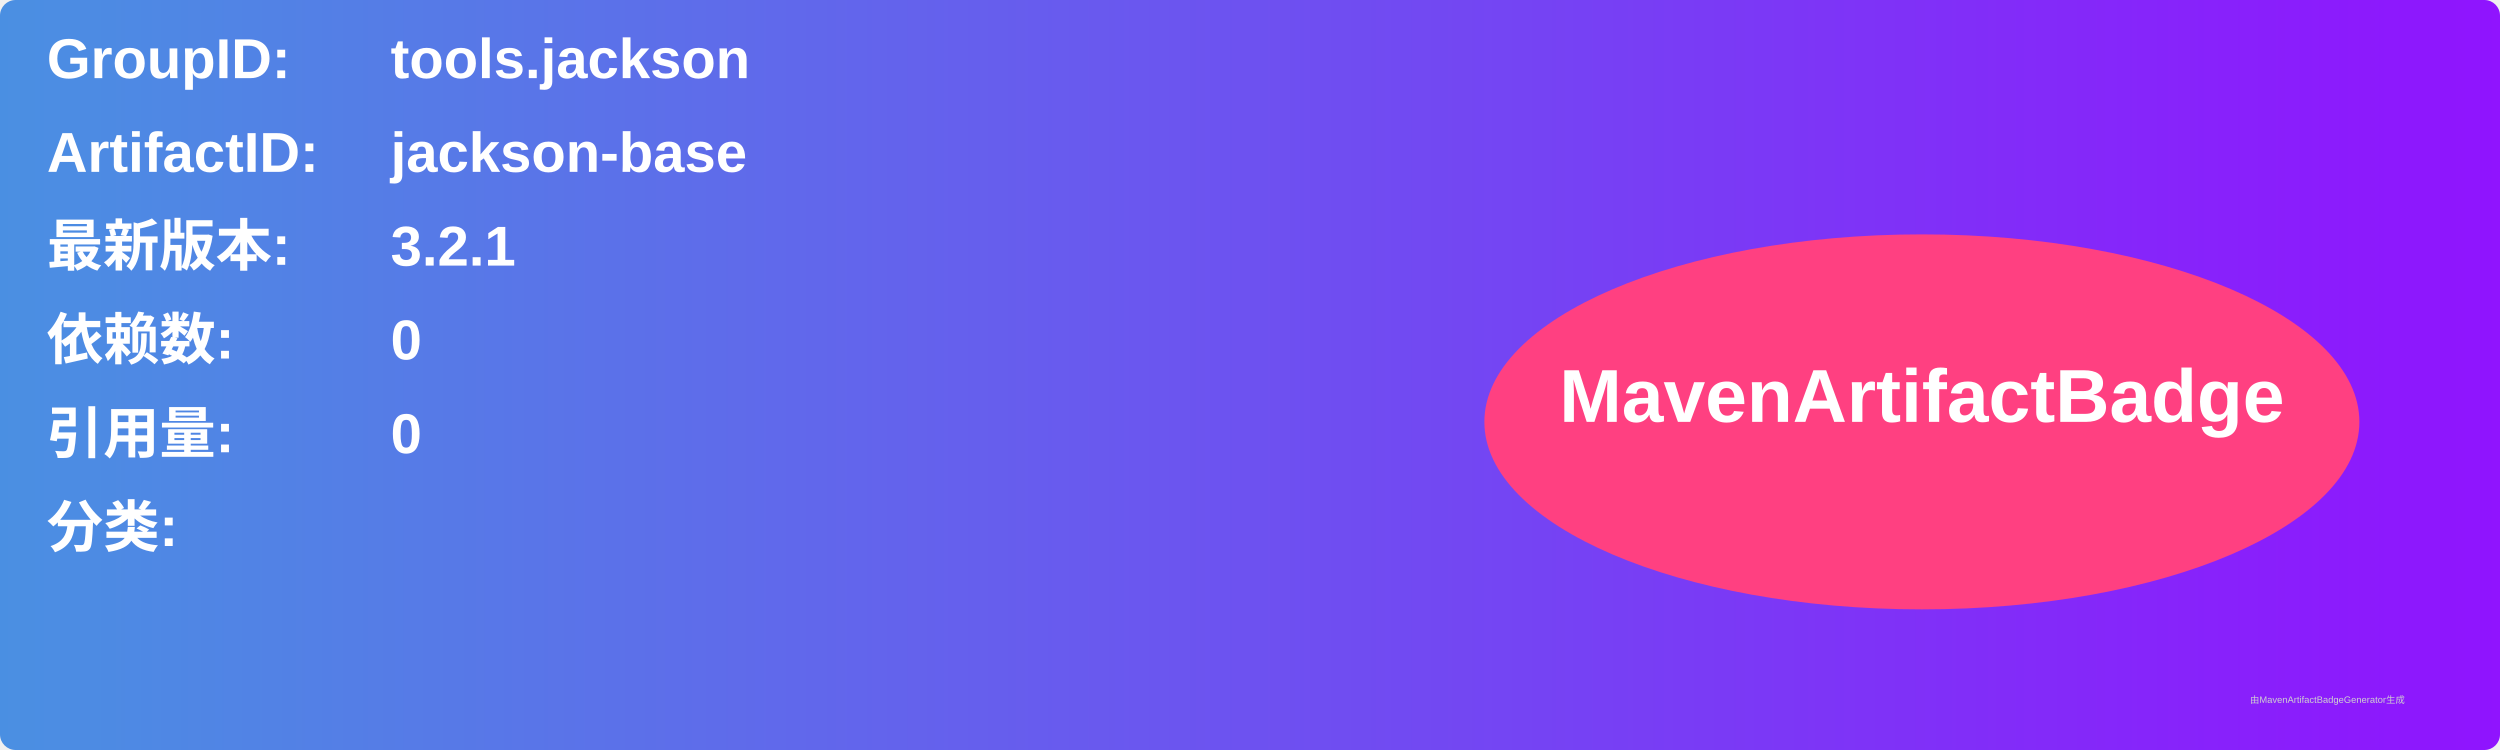
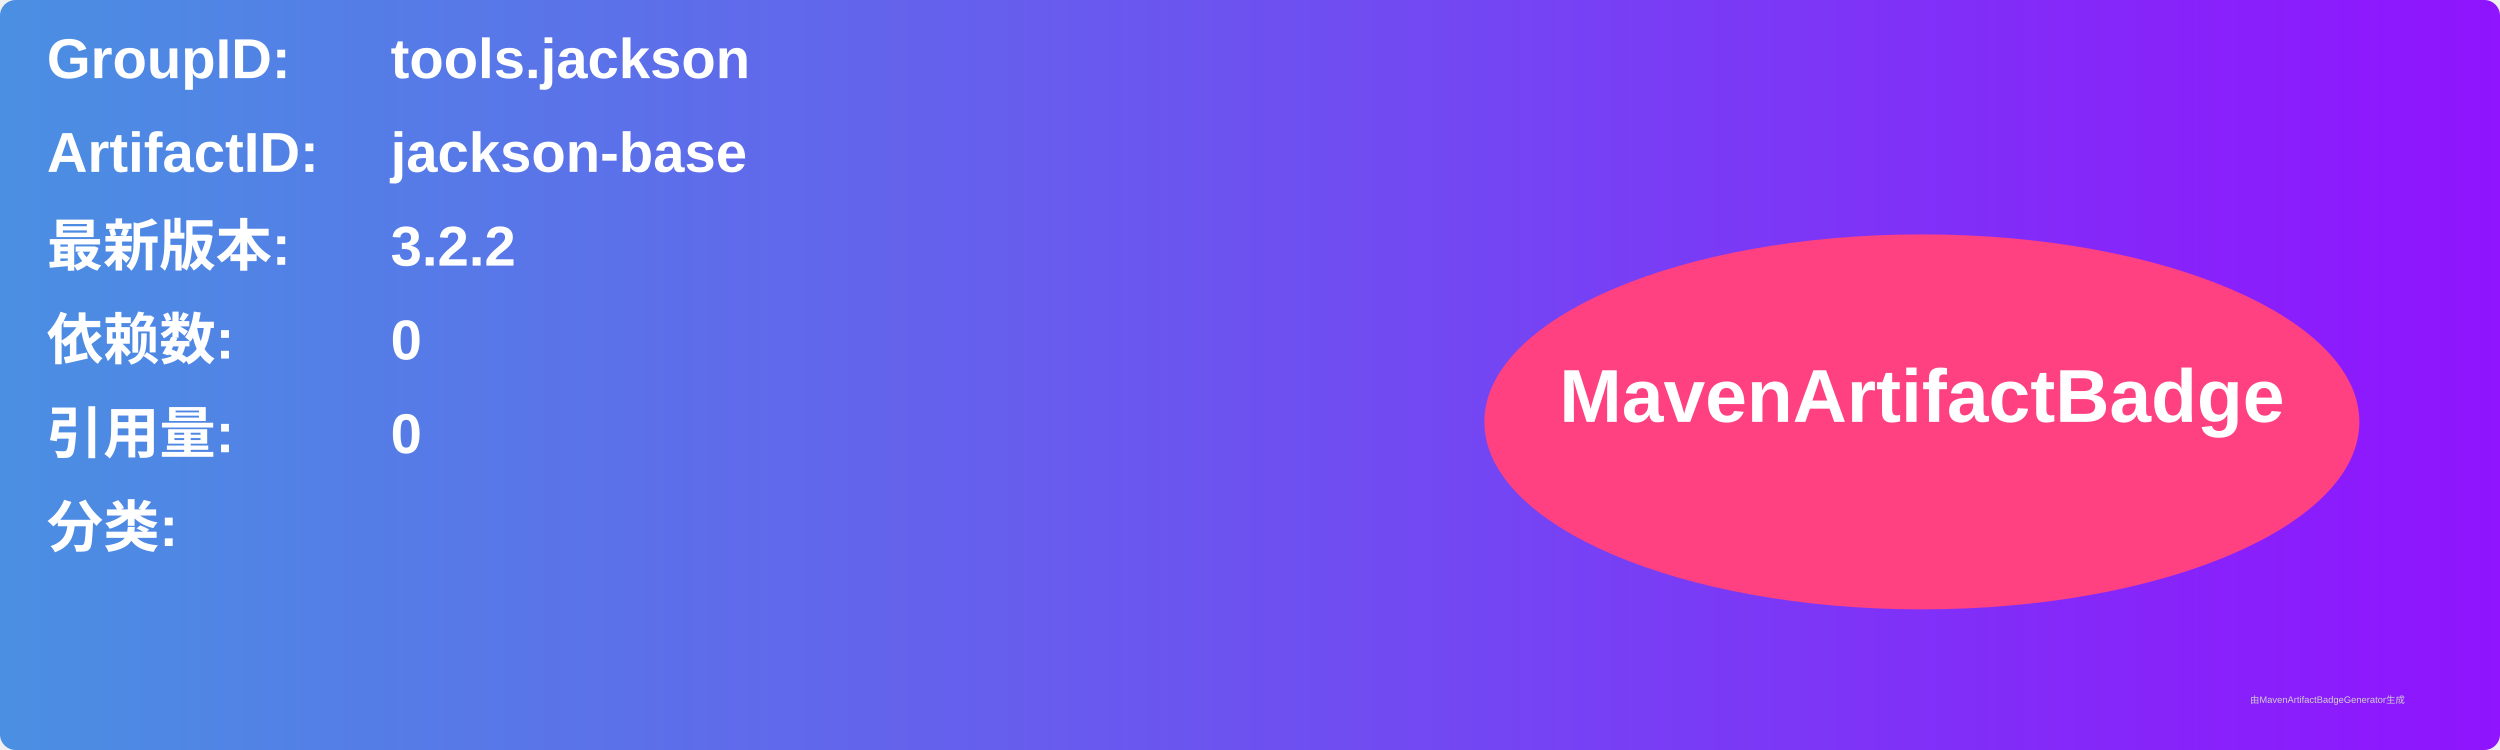
<svg xmlns="http://www.w3.org/2000/svg" width="800" height="240" viewBox="0 0 800 240">
  <linearGradient id="grad" x1="0%" y1="0%" x2="100%" y2="0%">
    <stop offset="0%" stop-color="#4a90e2" />
    <stop offset="100%" stop-color="#9013fe" />
  </linearGradient>
  <rect width="100%" height="100%" rx="5" ry="5" fill="url(#grad)" />
  <g transform="translate(15, 15)">
    <text x="0" y="10" font-family="Arial" font-size="18" fill="white" font-weight="bold" width="260">GroupID:</text>
    <text x="110" y="10" font-family="Arial" font-size="18" fill="white" font-weight="bold" width="460">tools.jackson</text>
    <text x="0" y="40" font-family="Arial" font-size="18" fill="white" font-weight="bold" width="260">ArtifactID:</text>
    <text x="110" y="40" font-family="Arial" font-size="18" fill="white" font-weight="bold" width="460">jackson-base</text>
    <text x="0" y="70" font-family="Arial" font-size="18" fill="white" font-weight="bold">最新版本:</text>
    <text x="110" y="70" font-family="Arial" font-size="18" fill="white" font-weight="bold">
-       <tspan font-weight="bold">3.2.1</tspan>
+       <tspan font-weight="bold">3.2.2</tspan>
    </text>
    <text x="0" y="100" font-family="Arial" font-size="18" fill="white" font-weight="bold">依赖数: </text>
    <text x="110" y="100" font-family="Arial" font-size="18" fill="white">
      <tspan font-weight="bold">0</tspan>
    </text>
    <text x="0" y="130" font-family="Arial" font-size="18" fill="white" font-weight="bold">引用量: </text>
    <text x="110" y="130" font-family="Arial" font-size="18" fill="white">
      <tspan font-weight="bold">0</tspan>
    </text>
    <text x="0" y="160" font-family="Arial" font-size="18" fill="white" font-weight="bold">分类:</text>
    <text x="10" y="190" font-family="Arial" font-size="10" fill="white">
      <tspan font-weight="bold" />
    </text>
    <ellipse cx="600" cy="120" rx="140" ry="60" fill="#ff4081" />
    <text x="600" y="120" text-anchor="middle" font-family="Arial" font-size="24" fill="white" font-weight="bold">MavenArtifactBadge</text>
  </g>
  <text x="720" y="225" font-family="Arial" font-size="3" fill="#d0d0d0">由MavenArtifactBadgeGenerator生成</text>
</svg>
